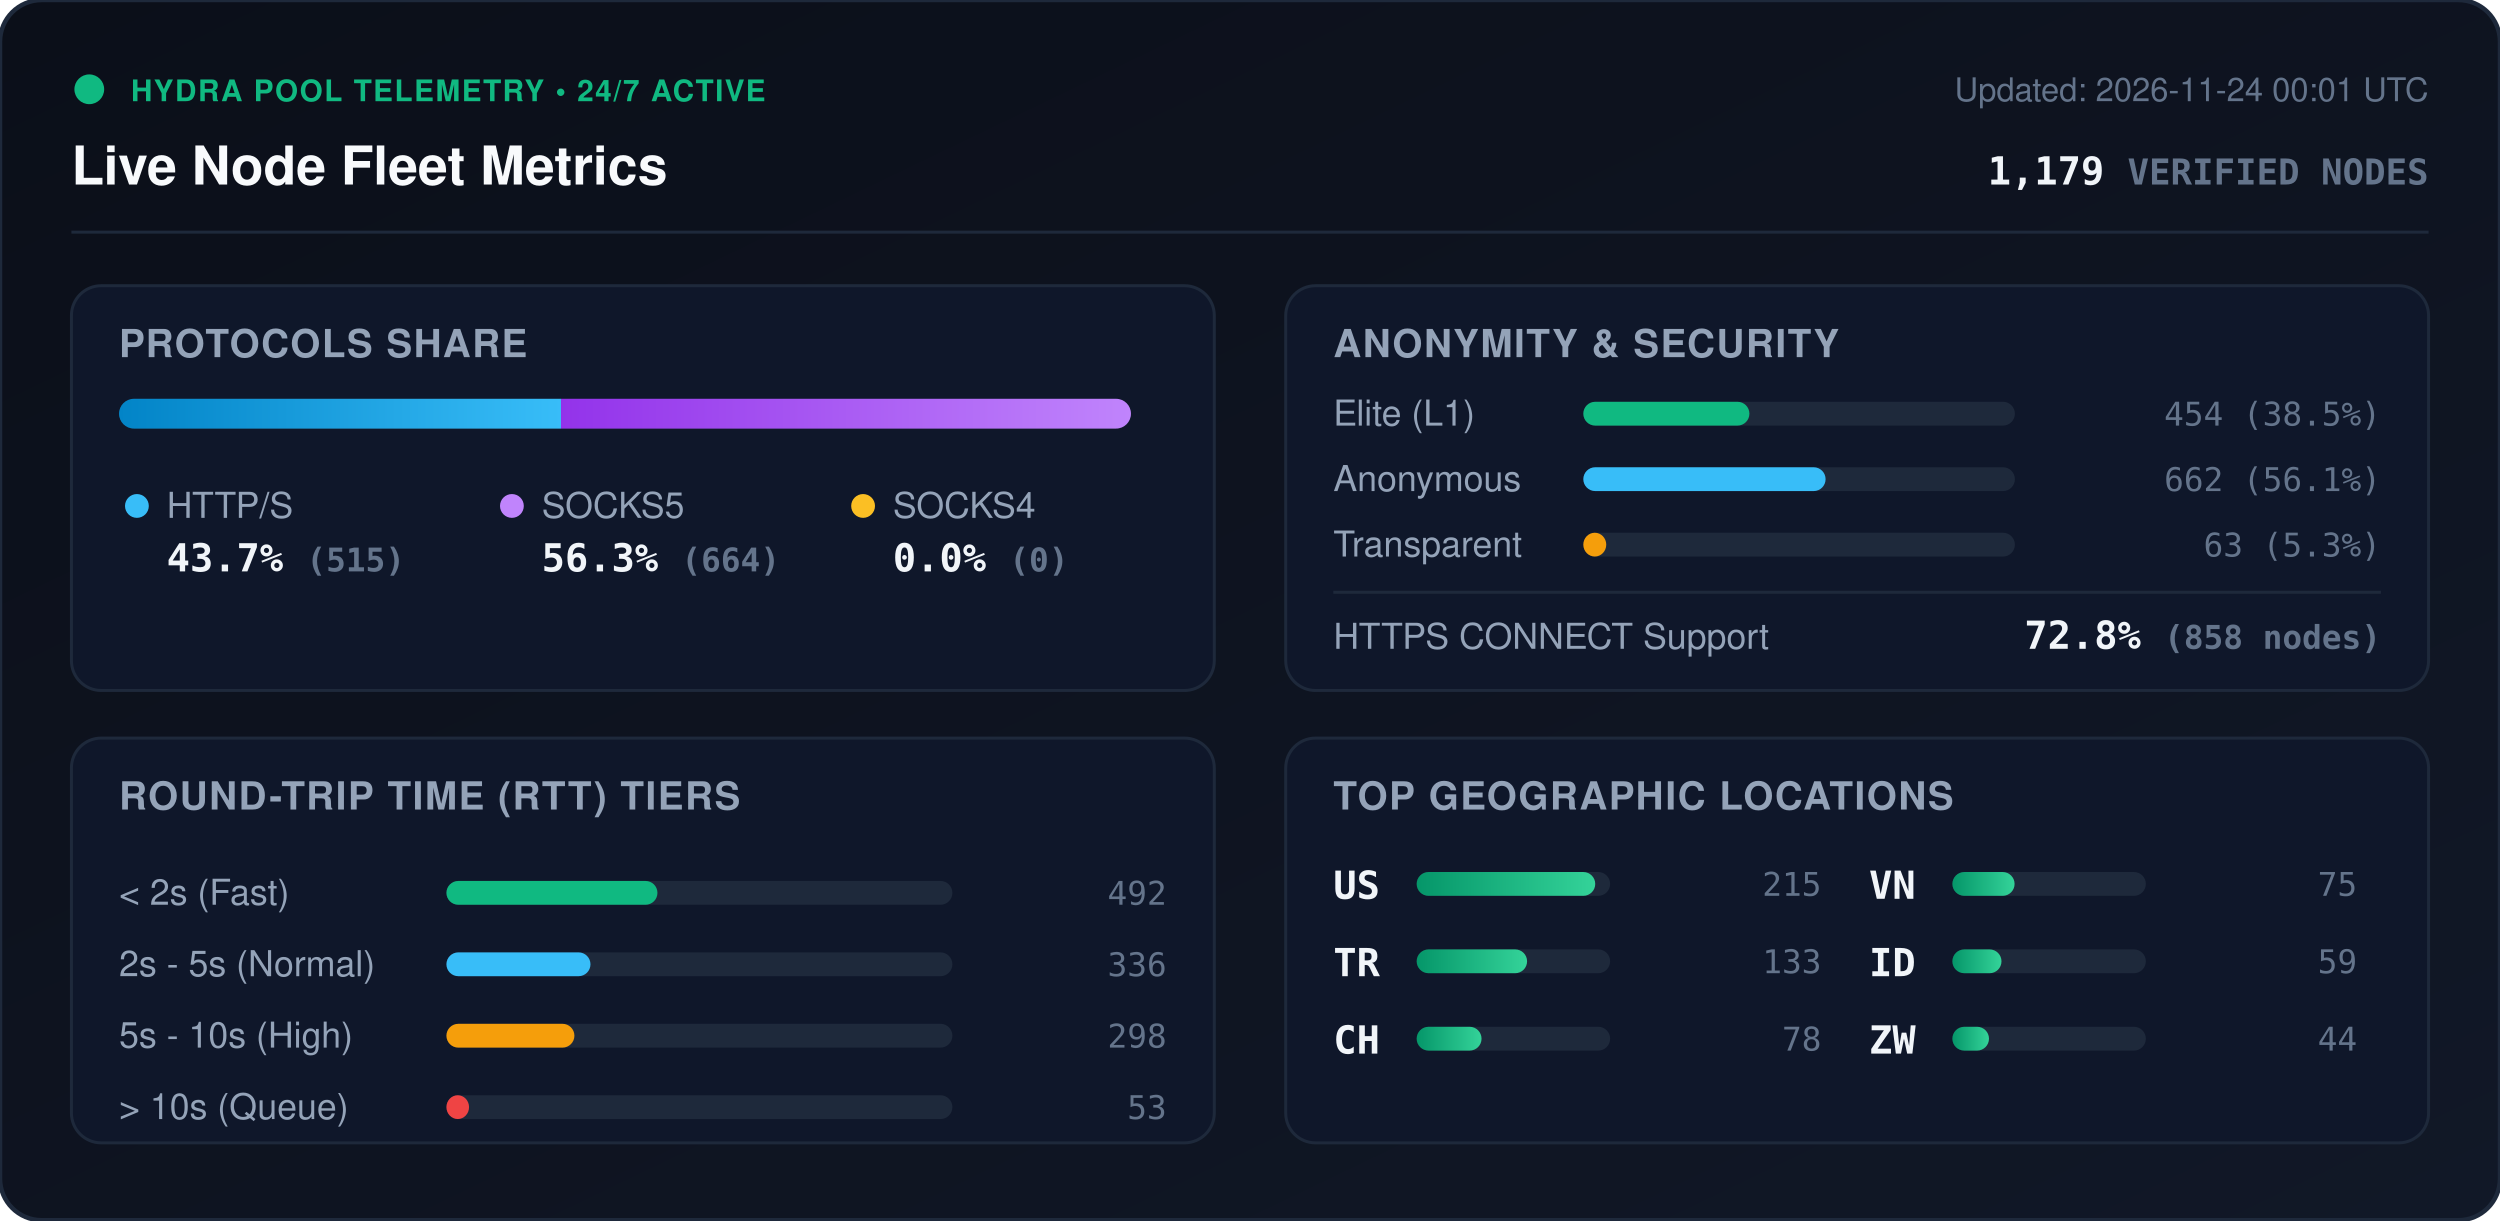
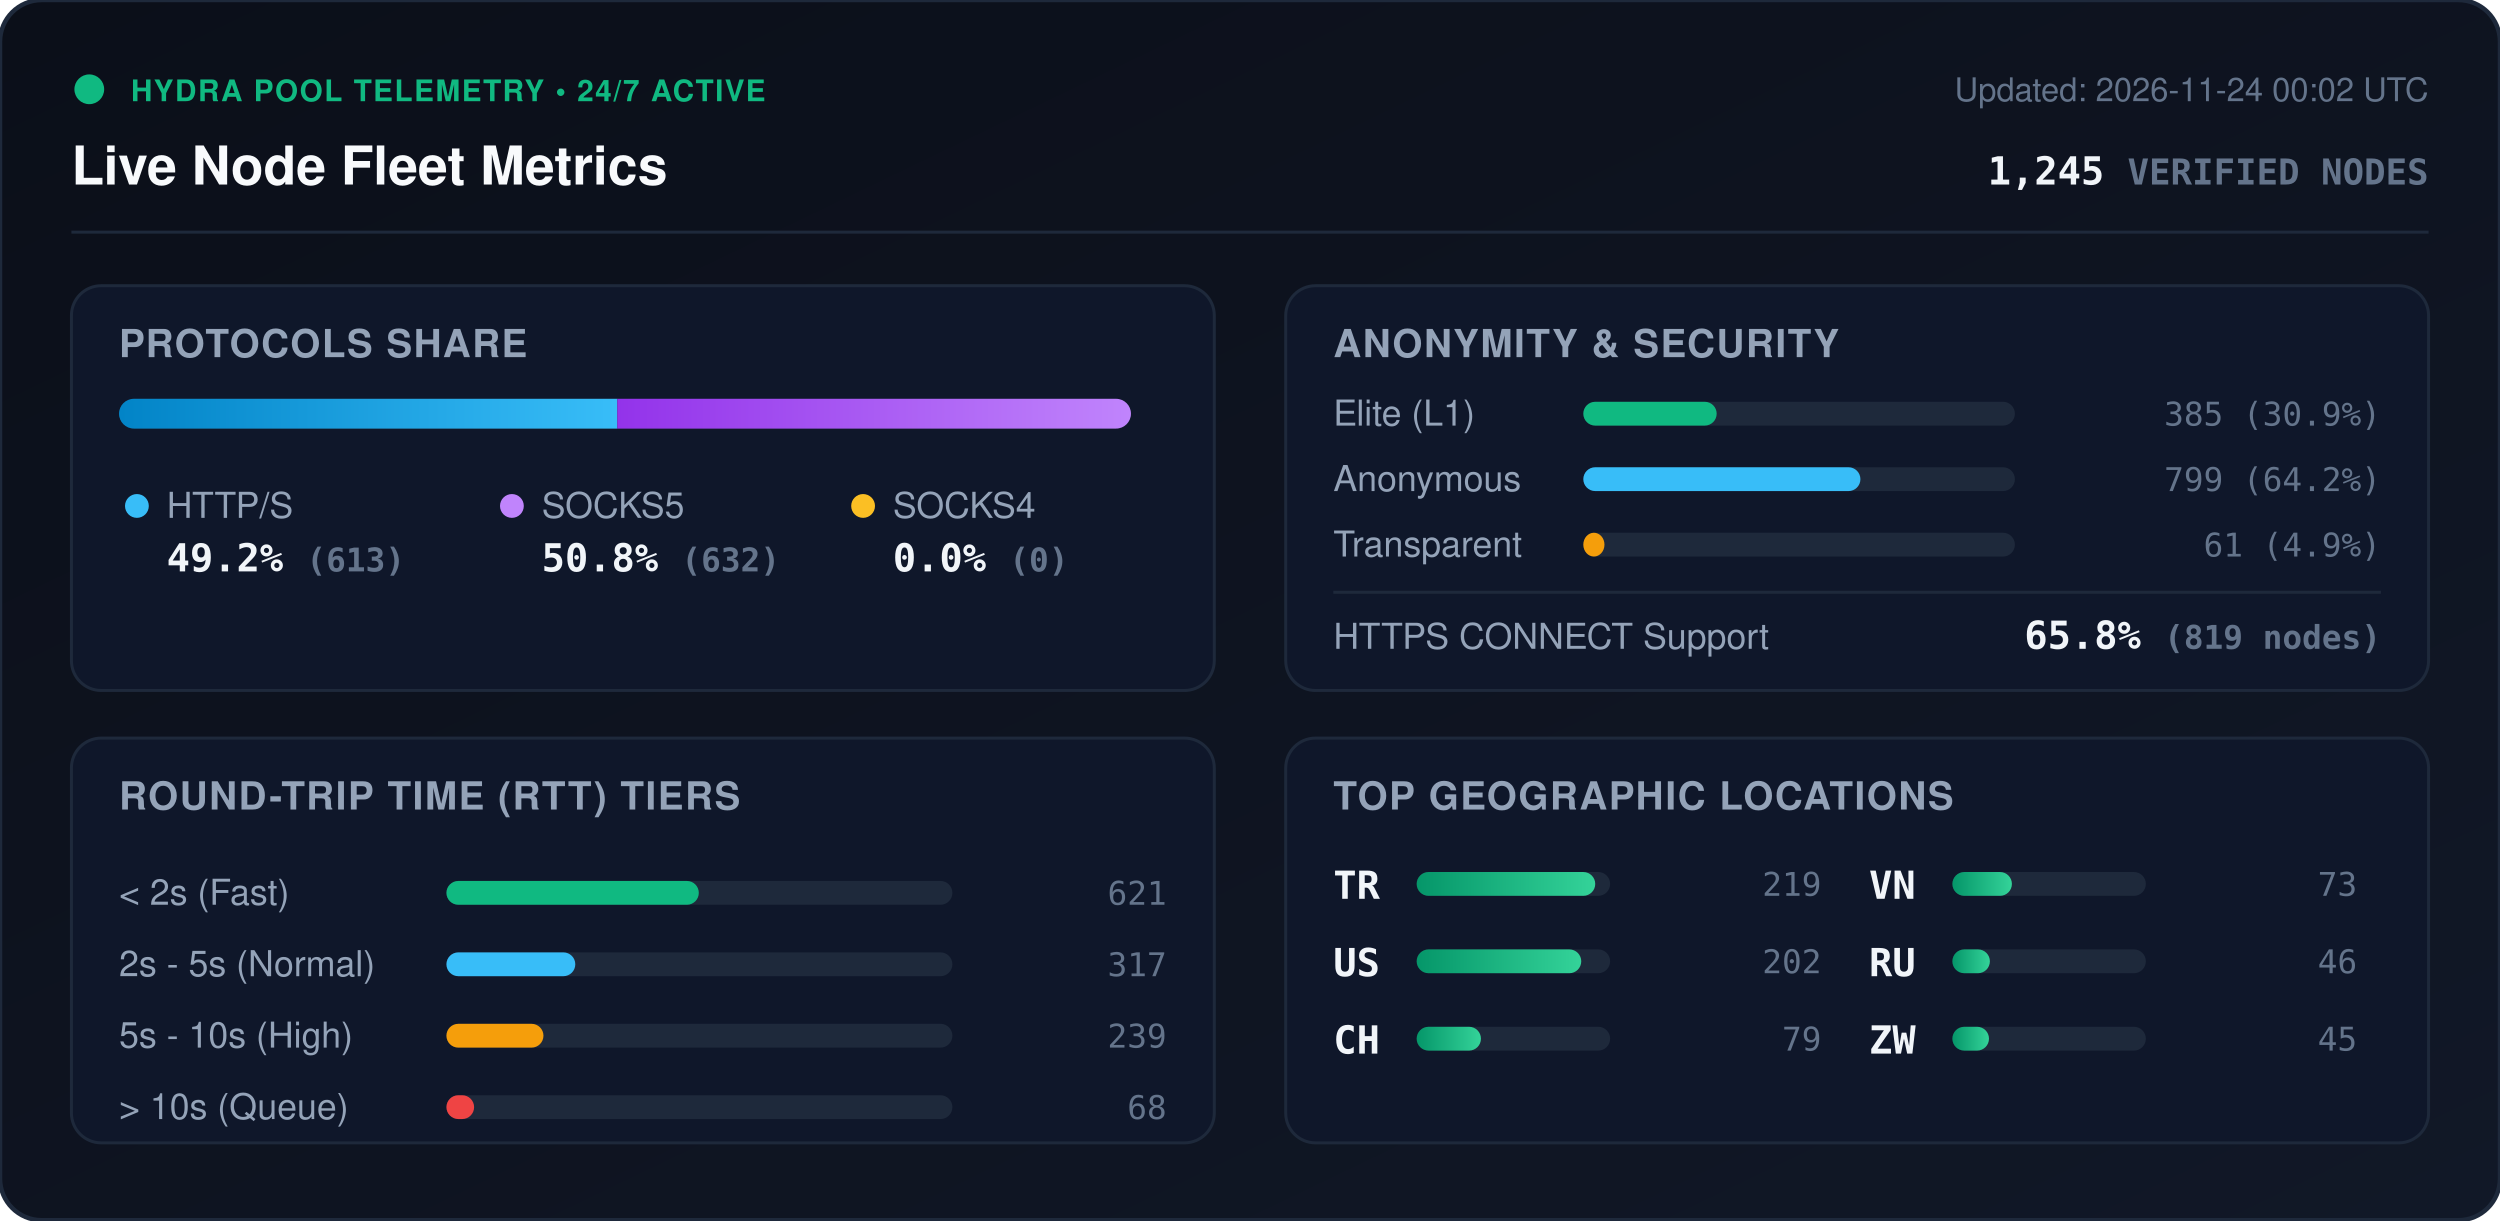
<svg xmlns="http://www.w3.org/2000/svg" viewBox="0 0 840 410" width="840" height="410" style="max-width: 100%; height: auto;">
  <defs>
    <linearGradient id="bg" x1="0%" y1="0%" x2="100%" y2="100%">
      <stop offset="0%" stop-color="#0b0f19" />
      <stop offset="100%" stop-color="#111827" />
    </linearGradient>
    <linearGradient id="bar-http" x1="0%" y1="0%" x2="100%" y2="0%">
      <stop offset="0%" stop-color="#0284c7" />
      <stop offset="100%" stop-color="#38bdf8" />
    </linearGradient>
    <linearGradient id="bar-socks5" x1="0%" y1="0%" x2="100%" y2="0%">
      <stop offset="0%" stop-color="#9333ea" />
      <stop offset="100%" stop-color="#c084fc" />
    </linearGradient>
    <linearGradient id="bar-socks4" x1="0%" y1="0%" x2="100%" y2="0%">
      <stop offset="0%" stop-color="#d97706" />
      <stop offset="100%" stop-color="#fbbf24" />
    </linearGradient>
    <linearGradient id="bar-green" x1="0%" y1="0%" x2="100%" y2="0%">
      <stop offset="0%" stop-color="#059669" />
      <stop offset="100%" stop-color="#34d399" />
    </linearGradient>
    <clipPath id="prog-track-clip">
      <rect width="340.0" height="10" rx="5" />
    </clipPath>
    <style>
      .title { font: 700 18px -apple-system, BlinkMacSystemFont, 'Segoe UI', Helvetica, Arial, sans-serif; fill: #f8fafc; }
      .sub { font: 500 11px -apple-system, BlinkMacSystemFont, 'Segoe UI', Helvetica, Arial, sans-serif; fill: #64748b; }
      .section-hdr { font: 600 13px -apple-system, BlinkMacSystemFont, 'Segoe UI', Helvetica, Arial, sans-serif; fill: #94a3b8; letter-spacing: 0.5px; }
      .metric-val { font: 700 13px -apple-system, BlinkMacSystemFont, 'Segoe UI', Helvetica, Arial, sans-serif; fill: #f1f5f9; }
      .metric-lbl { font: 500 12px -apple-system, BlinkMacSystemFont, 'Segoe UI', Helvetica, Arial, sans-serif; fill: #94a3b8; }
      .badge-txt { font: 700 10px -apple-system, BlinkMacSystemFont, 'Segoe UI', Helvetica, Arial, sans-serif; fill: #10b981; letter-spacing: 0.5px; }
      .mono { font-family: ui-monospace, SFMono-Regular, Menlo, Monaco, Consolas, monospace; }
      .pulse { animation: beacon 2s infinite ease-in-out; }
      @keyframes beacon { 0%, 100% { opacity: 1; } 50% { opacity: 0.35; } }
    </style>
  </defs>
  <rect width="840" height="410" rx="14" fill="url(#bg)" stroke="#1e293b" stroke-width="1.5" />
  <g transform="translate(24, 24)">
    <circle cx="6" cy="6" r="5" fill="#10b981" class="pulse" />
    <text x="20" y="10" class="badge-txt">HYDRA POOL TELEMETRY • 24/7 ACTIVE</text>
    <text x="0" y="38" class="title">Live Node Fleet Metrics</text>
-     <text x="792" y="10" text-anchor="end" class="sub">Updated: 2026-11-24 00:01 UTC</text>
-     <text x="792" y="38" text-anchor="end" class="metric-val mono" fill="#38bdf8">1,179 <tspan font-size="12" fill="#64748b">VERIFIED NODES</tspan>
+     <text x="792" y="10" text-anchor="end" class="sub">Updated: 2026-11-24 00:02 UTC</text>
+     <text x="792" y="38" text-anchor="end" class="metric-val mono" fill="#38bdf8">1,245 <tspan font-size="12" fill="#64748b">VERIFIED NODES</tspan>
    </text>
  </g>
  <line x1="24" y1="78" x2="816" y2="78" stroke="#1e293b" stroke-width="1" />
  <g transform="translate(24, 96)">
    <rect width="384" height="136" rx="10" fill="#0f172a" stroke="#1e293b" />
    <text x="16" y="24" class="section-hdr">PROTOCOLS SHARE</text>
    <g transform="translate(16, 38)">
      <rect width="340.0" height="10" rx="5" fill="#1e293b" />
      <g clip-path="url(#prog-track-clip)">
-         <rect x="0" width="148.5" height="10" fill="url(#bar-http)" />
-         <rect x="148.5" width="191.5" height="10" fill="url(#bar-socks5)" />
+         <rect x="0" width="167.4" height="10" fill="url(#bar-http)" />
+         <rect x="167.4" width="172.6" height="10" fill="url(#bar-socks5)" />
        <rect x="340.0" width="0.0" height="10" fill="url(#bar-socks4)" />
      </g>
    </g>
    <g transform="translate(16, 68)">
      <circle cx="6" cy="6" r="4" fill="#38bdf8" />
      <text x="16" y="10" class="metric-lbl">HTTP/S</text>
-       <text x="16" y="28" class="metric-val mono">43.7% <tspan font-size="11" fill="#64748b">(515)</tspan>
+       <text x="16" y="28" class="metric-val mono">49.2% <tspan font-size="11" fill="#64748b">(613)</tspan>
      </text>
      <circle cx="132" cy="6" r="4" fill="#c084fc" />
      <text x="142" y="10" class="metric-lbl">SOCKS5</text>
-       <text x="142" y="28" class="metric-val mono">56.3% <tspan font-size="11" fill="#64748b">(664)</tspan>
+       <text x="142" y="28" class="metric-val mono">50.8% <tspan font-size="11" fill="#64748b">(632)</tspan>
      </text>
      <circle cx="250" cy="6" r="4" fill="#fbbf24" />
      <text x="260" y="10" class="metric-lbl">SOCKS4</text>
      <text x="260" y="28" class="metric-val mono">0.0% <tspan font-size="11" fill="#64748b">(0)</tspan>
      </text>
    </g>
  </g>
  <g transform="translate(432, 96)">
    <rect width="384" height="136" rx="10" fill="#0f172a" stroke="#1e293b" />
    <text x="16" y="24" class="section-hdr">ANONYMITY &amp; SECURITY</text>
    <text x="16" y="47" class="metric-lbl">Elite (L1)</text>
    <rect x="100" y="39" width="145.0" height="8" rx="4" fill="#1e293b" />
-     <rect x="100" y="39" width="55.8" height="8" rx="4" fill="#10b981" />
-     <text x="368" y="47" text-anchor="end" class="mono sub" fill="#e2e8f0">454 (38.5%)</text>
+     <rect x="100" y="39" width="44.8" height="8" rx="4" fill="#10b981" />
+     <text x="368" y="47" text-anchor="end" class="mono sub" fill="#e2e8f0">385 (30.9%)</text>
    <text x="16" y="69" class="metric-lbl">Anonymous</text>
    <rect x="100" y="61" width="145.0" height="8" rx="4" fill="#1e293b" />
-     <rect x="100" y="61" width="81.4" height="8" rx="4" fill="#38bdf8" />
-     <text x="368" y="69" text-anchor="end" class="mono sub" fill="#e2e8f0">662 (56.1%)</text>
+     <rect x="100" y="61" width="93.1" height="8" rx="4" fill="#38bdf8" />
+     <text x="368" y="69" text-anchor="end" class="mono sub" fill="#e2e8f0">799 (64.2%)</text>
    <text x="16" y="91" class="metric-lbl">Transparent</text>
    <rect x="100" y="83" width="145.0" height="8" rx="4" fill="#1e293b" />
-     <rect x="100" y="83" width="7.7" height="8" rx="4" fill="#f59e0b" />
-     <text x="368" y="91" text-anchor="end" class="mono sub" fill="#e2e8f0">63 (5.3%)</text>
+     <rect x="100" y="83" width="7.1" height="8" rx="4" fill="#f59e0b" />
+     <text x="368" y="91" text-anchor="end" class="mono sub" fill="#e2e8f0">61 (4.9%)</text>
    <line x1="16" y1="103" x2="368" y2="103" stroke="#1e293b" stroke-width="1" />
    <text x="16" y="122" class="metric-lbl">HTTPS CONNECT Support</text>
-     <text x="368" y="122" text-anchor="end" class="metric-val mono" fill="#34d399">72.8% <tspan font-size="11" fill="#64748b">(858 nodes)</tspan>
+     <text x="368" y="122" text-anchor="end" class="metric-val mono" fill="#34d399">65.8% <tspan font-size="11" fill="#64748b">(819 nodes)</tspan>
    </text>
  </g>
  <g transform="translate(24, 248)">
    <rect width="384" height="136" rx="10" fill="#0f172a" stroke="#1e293b" />
    <text x="16" y="24" class="section-hdr">ROUND-TRIP TIME (RTT) TIERS</text>
    <g transform="translate(16, 42)">
      <text x="0" y="14" class="metric-lbl">&lt; 2s (Fast)</text>
      <rect x="110" y="6" width="170" height="8" rx="4" fill="#1e293b" />
-       <rect x="110" y="6" width="70.9" height="8" rx="4" fill="#10b981" />
-       <text x="352" y="14" text-anchor="end" class="mono sub">492</text>
+       <rect x="110" y="6" width="84.8" height="8" rx="4" fill="#10b981" />
+       <text x="352" y="14" text-anchor="end" class="mono sub">621</text>
      <text x="0" y="38" class="metric-lbl">2s - 5s (Normal)</text>
      <rect x="110" y="30" width="170" height="8" rx="4" fill="#1e293b" />
-       <rect x="110" y="30" width="48.4" height="8" rx="4" fill="#38bdf8" />
-       <text x="352" y="38" text-anchor="end" class="mono sub">336</text>
+       <rect x="110" y="30" width="43.3" height="8" rx="4" fill="#38bdf8" />
+       <text x="352" y="38" text-anchor="end" class="mono sub">317</text>
      <text x="0" y="62" class="metric-lbl">5s - 10s (High)</text>
      <rect x="110" y="54" width="170" height="8" rx="4" fill="#1e293b" />
-       <rect x="110" y="54" width="43.0" height="8" rx="4" fill="#f59e0b" />
-       <text x="352" y="62" text-anchor="end" class="mono sub">298</text>
+       <rect x="110" y="54" width="32.6" height="8" rx="4" fill="#f59e0b" />
+       <text x="352" y="62" text-anchor="end" class="mono sub">239</text>
      <text x="0" y="86" class="metric-lbl">&gt; 10s (Queue)</text>
      <rect x="110" y="78" width="170" height="8" rx="4" fill="#1e293b" />
-       <rect x="110" y="78" width="7.6" height="8" rx="4" fill="#ef4444" />
-       <text x="352" y="86" text-anchor="end" class="mono sub">53</text>
+       <rect x="110" y="78" width="9.3" height="8" rx="4" fill="#ef4444" />
+       <text x="352" y="86" text-anchor="end" class="mono sub">68</text>
    </g>
  </g>
  <g transform="translate(432, 248)">
    <rect width="384" height="136" rx="10" fill="#0f172a" stroke="#1e293b" />
    <text x="16" y="24" class="section-hdr">TOP GEOGRAPHIC LOCATIONS</text>
    <g transform="translate(16, 42)">
      <g transform="translate(0, 0)">
+         <text x="0" y="12" class="mono metric-val" font-size="12">TR</text>
+         <rect x="28" y="3" width="65" height="8" rx="4" fill="#1e293b" />
+         <rect x="28" y="3" width="60.0" height="8" rx="4" fill="url(#bar-green)" />
+         <text x="164" y="11" text-anchor="end" class="mono sub">219</text>
+       </g>
+       <g transform="translate(0, 26)">
        <text x="0" y="12" class="mono metric-val" font-size="12">US</text>
        <rect x="28" y="3" width="65" height="8" rx="4" fill="#1e293b" />
-         <rect x="28" y="3" width="60.0" height="8" rx="4" fill="url(#bar-green)" />
-         <text x="164" y="11" text-anchor="end" class="mono sub">215</text>
-       </g>
-       <g transform="translate(0, 26)">
-         <text x="0" y="12" class="mono metric-val" font-size="12">TR</text>
-         <rect x="28" y="3" width="65" height="8" rx="4" fill="#1e293b" />
-         <rect x="28" y="3" width="37.1" height="8" rx="4" fill="url(#bar-green)" />
-         <text x="164" y="11" text-anchor="end" class="mono sub">133</text>
+         <rect x="28" y="3" width="55.3" height="8" rx="4" fill="url(#bar-green)" />
+         <text x="164" y="11" text-anchor="end" class="mono sub">202</text>
      </g>
      <g transform="translate(0, 52)">
        <text x="0" y="12" class="mono metric-val" font-size="12">CH</text>
        <rect x="28" y="3" width="65" height="8" rx="4" fill="#1e293b" />
-         <rect x="28" y="3" width="21.8" height="8" rx="4" fill="url(#bar-green)" />
-         <text x="164" y="11" text-anchor="end" class="mono sub">78</text>
+         <rect x="28" y="3" width="21.6" height="8" rx="4" fill="url(#bar-green)" />
+         <text x="164" y="11" text-anchor="end" class="mono sub">79</text>
      </g>
      <g transform="translate(180, 0)">
        <text x="0" y="12" class="mono metric-val" font-size="12">VN</text>
        <rect x="28" y="3" width="65" height="8" rx="4" fill="#1e293b" />
-         <rect x="28" y="3" width="20.9" height="8" rx="4" fill="url(#bar-green)" />
-         <text x="164" y="11" text-anchor="end" class="mono sub">75</text>
+         <rect x="28" y="3" width="20.0" height="8" rx="4" fill="url(#bar-green)" />
+         <text x="164" y="11" text-anchor="end" class="mono sub">73</text>
      </g>
      <g transform="translate(180, 26)">
-         <text x="0" y="12" class="mono metric-val" font-size="12">ID</text>
+         <text x="0" y="12" class="mono metric-val" font-size="12">RU</text>
        <rect x="28" y="3" width="65" height="8" rx="4" fill="#1e293b" />
-         <rect x="28" y="3" width="16.5" height="8" rx="4" fill="url(#bar-green)" />
-         <text x="164" y="11" text-anchor="end" class="mono sub">59</text>
+         <rect x="28" y="3" width="12.6" height="8" rx="4" fill="url(#bar-green)" />
+         <text x="164" y="11" text-anchor="end" class="mono sub">46</text>
      </g>
      <g transform="translate(180, 52)">
        <text x="0" y="12" class="mono metric-val" font-size="12">ZW</text>
        <rect x="28" y="3" width="65" height="8" rx="4" fill="#1e293b" />
        <rect x="28" y="3" width="12.3" height="8" rx="4" fill="url(#bar-green)" />
-         <text x="164" y="11" text-anchor="end" class="mono sub">44</text>
+         <text x="164" y="11" text-anchor="end" class="mono sub">45</text>
      </g>
    </g>
  </g>
</svg>
